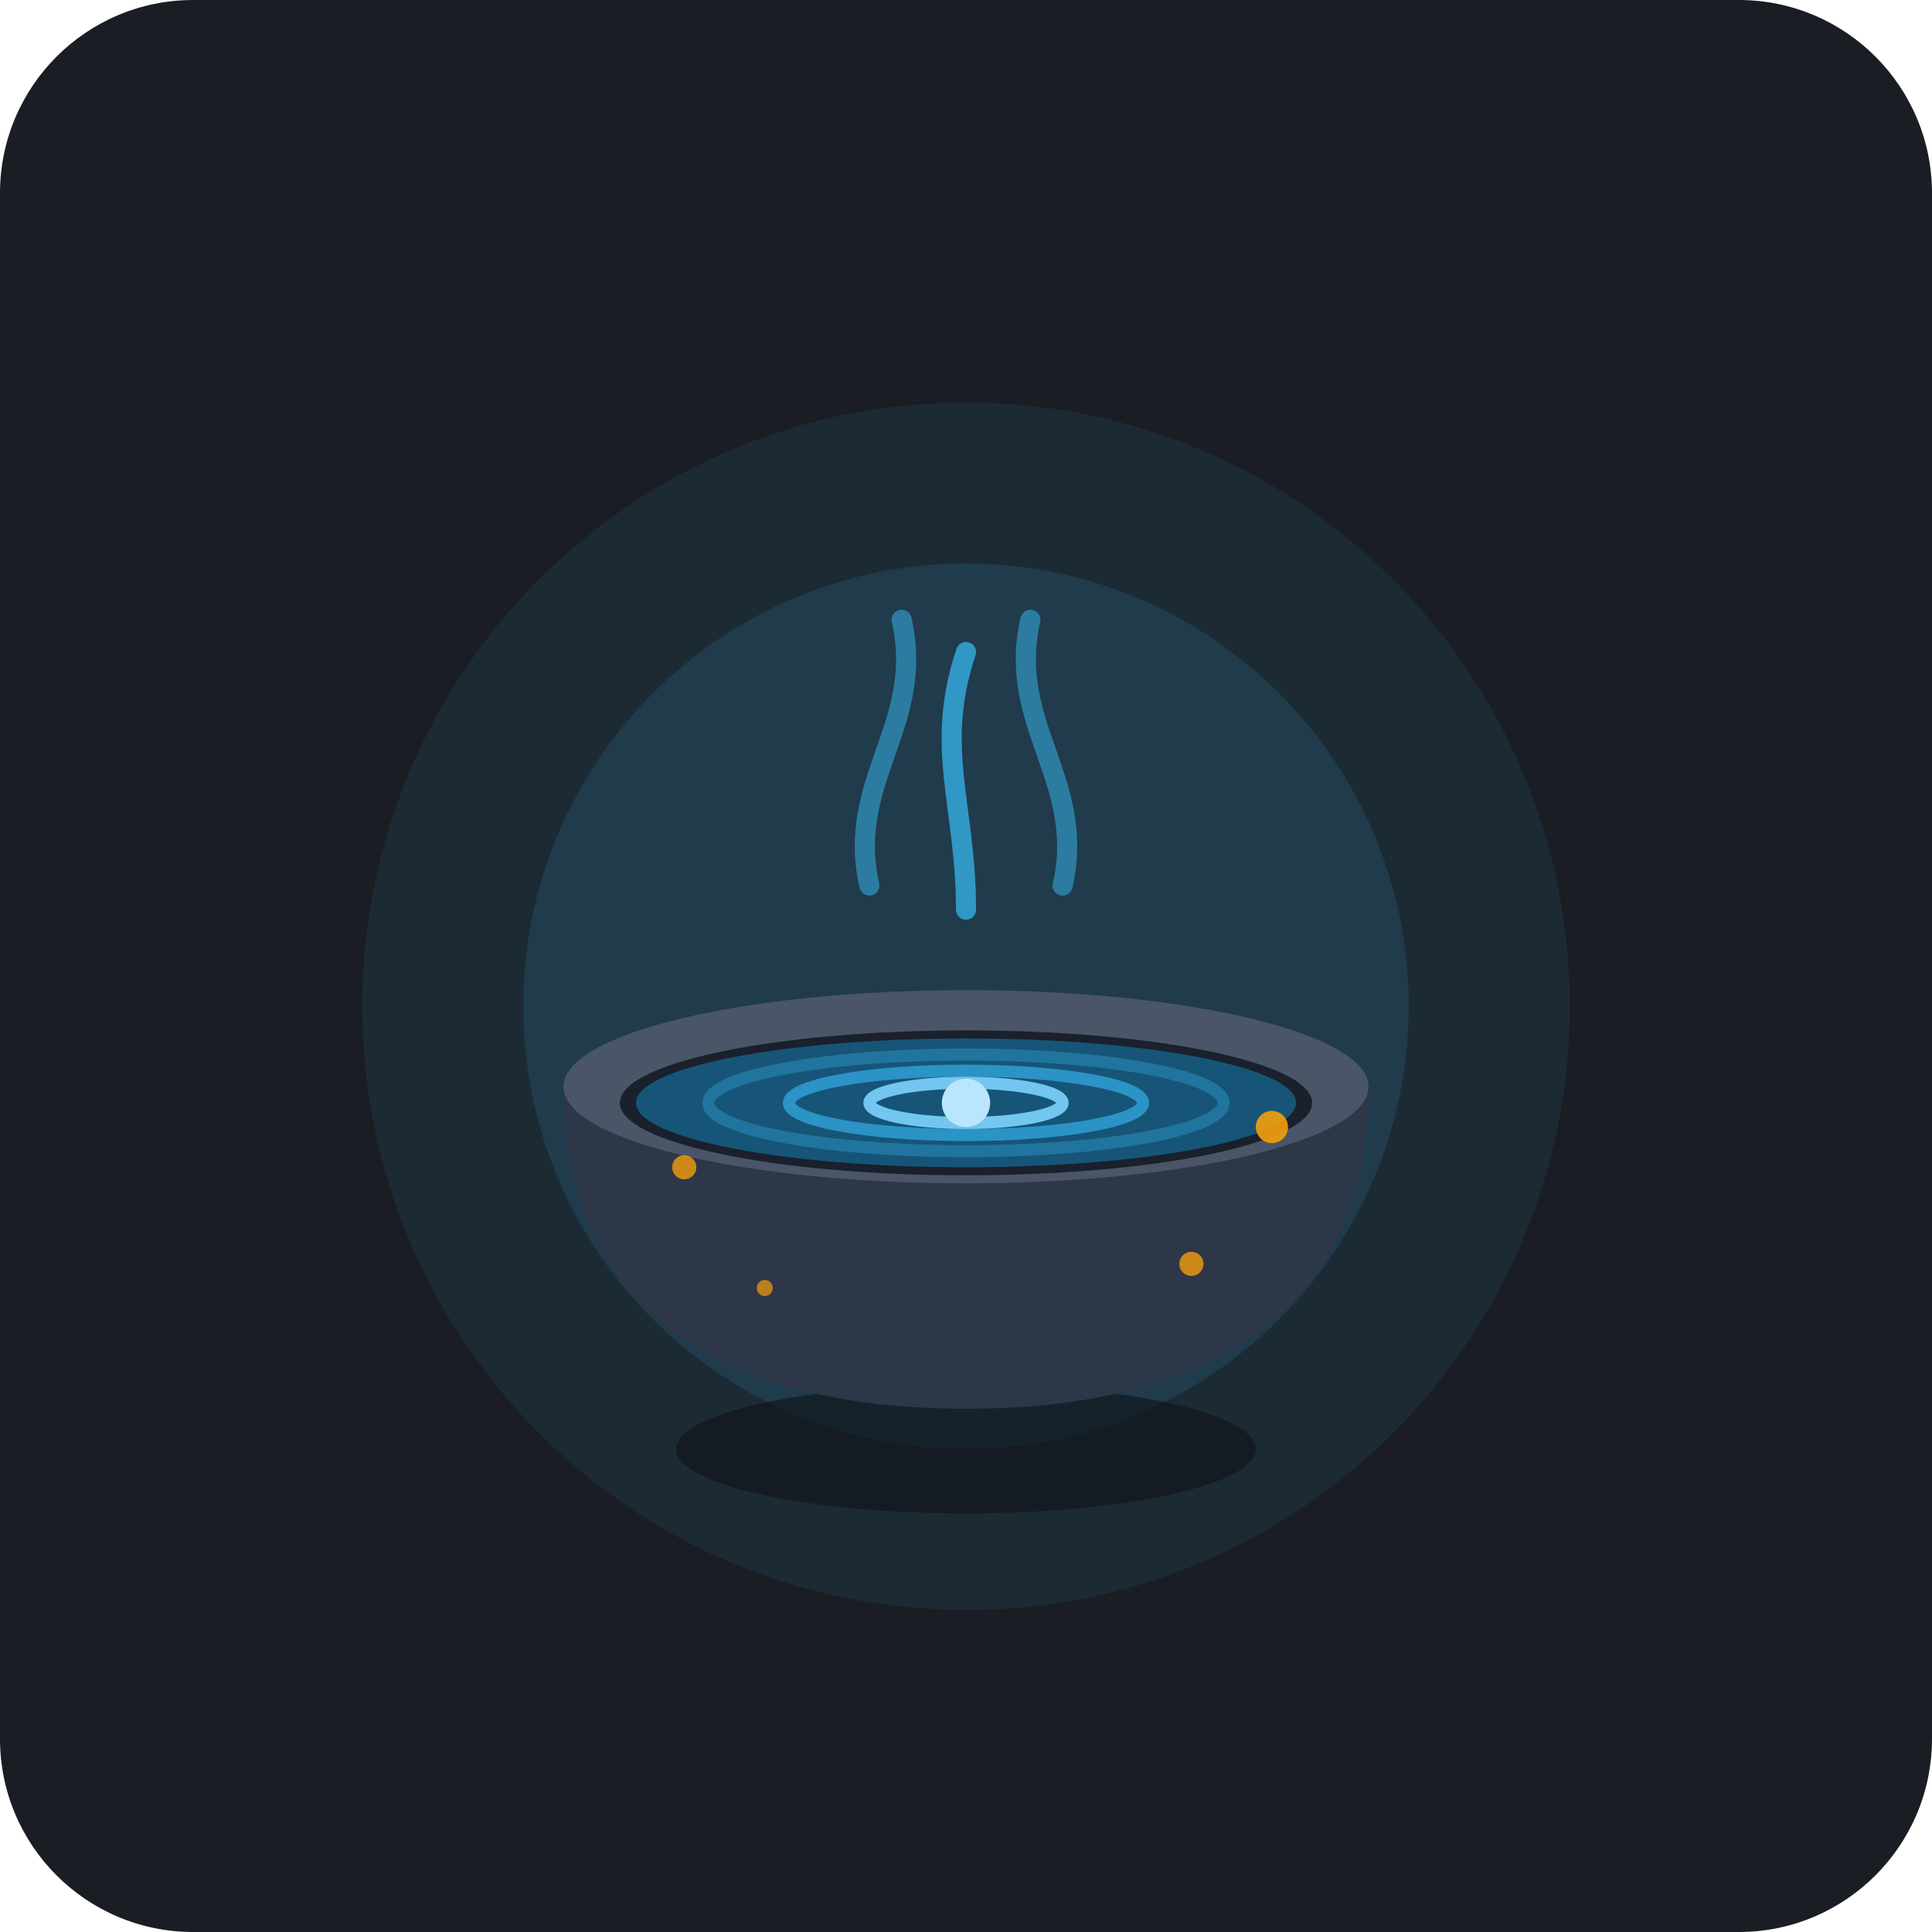
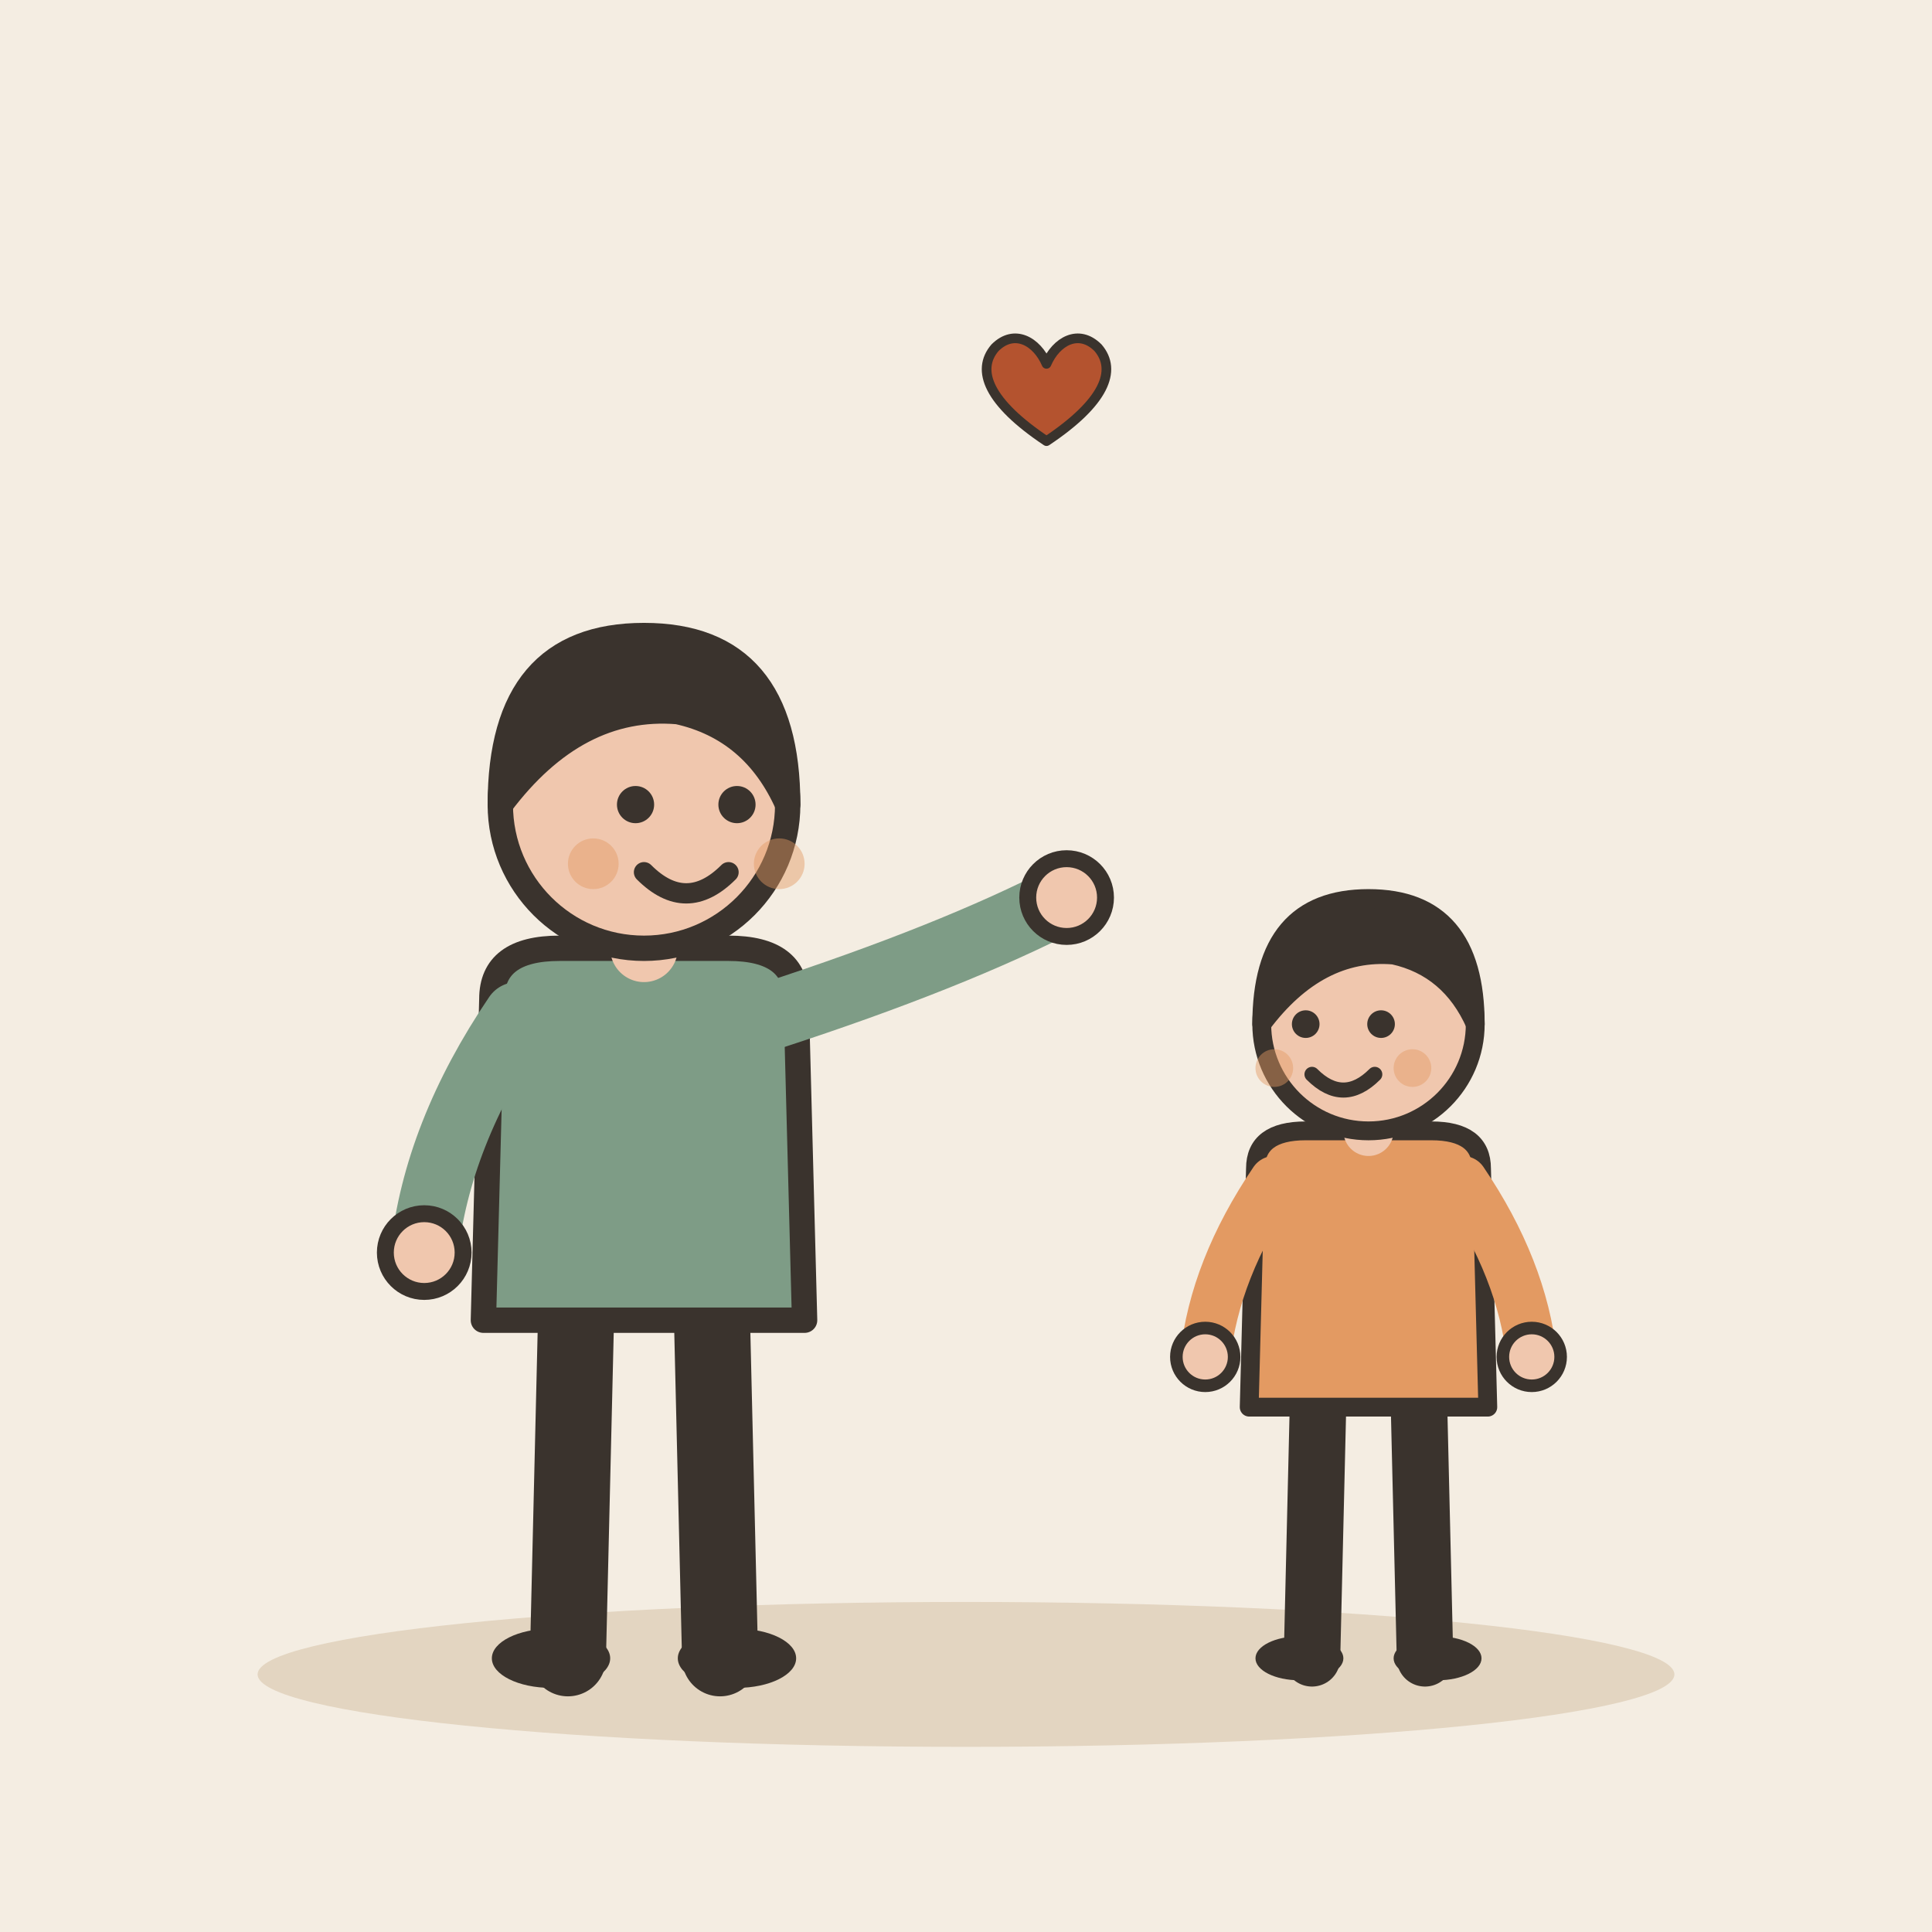
- <svg xmlns="http://www.w3.org/2000/svg" width="240" height="240" viewBox="0 0 240 240">
-   <rect width="240" height="240" rx="24" fill="#1A1D24" />
-   <g transform="translate(120, 115)">
-     <circle cx="0" cy="10" r="75" fill="#38BDF8" opacity="0.08" />
-     <circle cx="0" cy="10" r="55" fill="#38BDF8" opacity="0.12" />
-     <ellipse cx="0" cy="65" rx="36" ry="8" fill="#0F1115" opacity="0.6" />
-     <path d="M -50 20 C -50 48, -30 60, 0 60 C 30 60, 50 48, 50 20 Z" fill="#2D3748" />
-     <ellipse cx="0" cy="20" rx="50" ry="12" fill="#4A5568" />
-     <ellipse cx="0" cy="22" rx="43" ry="9" fill="#1A202C" />
-     <ellipse cx="0" cy="22" rx="41" ry="8" fill="#0EA5E9" opacity="0.4" />
-     <ellipse cx="0" cy="22" rx="32" ry="6" fill="none" stroke="#38BDF8" stroke-width="1.5" opacity="0.3" />
-     <ellipse cx="0" cy="22" rx="22" ry="4" fill="none" stroke="#38BDF8" stroke-width="1.5" opacity="0.6" />
-     <ellipse cx="0" cy="22" rx="12" ry="2.5" fill="none" stroke="#7DD3FC" stroke-width="1.5" opacity="0.9" />
-     <circle cx="0" cy="22" r="3" fill="#BAE6FD" />
-     <path d="M -12 -5 C -15 -18, -5 -25, -8 -38" fill="none" stroke="#38BDF8" stroke-width="2.5" stroke-linecap="round" opacity="0.5" />
-     <path d="M 12 -5 C 15 -18, 5 -25, 8 -38" fill="none" stroke="#38BDF8" stroke-width="2.5" stroke-linecap="round" opacity="0.5" />
-     <path d="M 0 -2 C 0 -15, -4 -22, 0 -34" fill="none" stroke="#38BDF8" stroke-width="2.5" stroke-linecap="round" opacity="0.7" />
-     <circle cx="-35" cy="30" r="1.5" fill="#F59E0B" opacity="0.8" />
-     <circle cx="38" cy="25" r="2" fill="#F59E0B" opacity="0.9" />
-     <circle cx="-25" cy="45" r="1" fill="#F59E0B" opacity="0.7" />
-     <circle cx="28" cy="42" r="1.5" fill="#F59E0B" opacity="0.8" />
+ <svg xmlns="http://www.w3.org/2000/svg" viewBox="0 0 240 240" data-style="editorial">
+   <rect width="240" height="240" fill="#F4EDE2" />
+   <ellipse cx="120" cy="208" rx="88" ry="9" fill="#E3D5C1" />
+   <g transform="translate(80 206) scale(1.05 1.05)">
+     <path d="M-8 -42L-9 0" stroke="#3A332D" stroke-width="9" stroke-linecap="round" fill="none" />
+     <path d="M8 -42L9 0" stroke="#3A332D" stroke-width="9" stroke-linecap="round" fill="none" />
+     <ellipse cx="-11" cy="0" rx="7" ry="3.5" fill="#3A332D" />
+     <ellipse cx="11" cy="0" rx="7" ry="3.5" fill="#3A332D" />
+     <path d="M-18 -78Q-18 -84 -10 -84L10 -84Q18 -84 18 -78L19 -40L-19 -40Z" fill="#7E9C86" stroke="#3A332D" stroke-width="3" stroke-linecap="round" stroke-linejoin="round" />
+     <path d="M-15 -76Q-24.5 -62 -26 -48" fill="none" stroke="#7E9C86" stroke-width="8" stroke-linecap="round" stroke-linejoin="round" />
+     <circle cx="-26" cy="-48" r="4.6" fill="#F0C7AE" stroke="#3A332D" stroke-linecap="round" stroke-linejoin="round" stroke-width="2" />
+     <path d="M15 -76Q36.5 -83 50 -90" fill="none" stroke="#7E9C86" stroke-width="8" stroke-linecap="round" stroke-linejoin="round" />
+     <circle cx="50" cy="-90" r="4.6" fill="#F0C7AE" stroke="#3A332D" stroke-linecap="round" stroke-linejoin="round" stroke-width="2" />
+     <path d="M0 -84L0 -88" stroke="#F0C7AE" stroke-width="8" stroke-linecap="round" fill="none" />
+     <circle cx="0" cy="-101" r="17" fill="#F0C7AE" stroke="#3A332D" stroke-width="3" stroke-linecap="round" stroke-linejoin="round" />
+     <path d="M-17 -101Q-17 -121 0 -121Q17 -121 17 -101Q13 -110 4 -112Q-8 -113 -17 -101Z" fill="#3A332D" stroke="#3A332D" stroke-width="3" stroke-linecap="round" stroke-linejoin="round" />
+     <circle cx="-1" cy="-101" r="2.2" fill="#3A332D" />
+     <circle cx="11" cy="-101" r="2.2" fill="#3A332D" />
+     <path d="M0 -93Q5 -88 10 -93" fill="none" stroke="#3A332D" stroke-width="2.4" stroke-linecap="round" stroke-linejoin="round" />
+     <circle cx="-6" cy="-94" r="3" fill="#E39A62" opacity="0.45" />
+     <circle cx="16" cy="-94" r="3" fill="#E39A62" opacity="0.45" />
+   </g>
+   <g transform="translate(170 206) scale(0.78 0.78)">
+     <path d="M-8 -42L-9 0" stroke="#3A332D" stroke-width="9" stroke-linecap="round" fill="none" />
+     <path d="M8 -42L9 0" stroke="#3A332D" stroke-width="9" stroke-linecap="round" fill="none" />
+     <ellipse cx="-11" cy="0" rx="7" ry="3.5" fill="#3A332D" />
+     <ellipse cx="11" cy="0" rx="7" ry="3.5" fill="#3A332D" />
+     <path d="M-18 -78Q-18 -84 -10 -84L10 -84Q18 -84 18 -78L19 -40L-19 -40Z" fill="#E39A62" stroke="#3A332D" stroke-width="3" stroke-linecap="round" stroke-linejoin="round" />
+     <path d="M-15 -76Q-24.5 -62 -26 -48" fill="none" stroke="#E39A62" stroke-width="8" stroke-linecap="round" stroke-linejoin="round" />
+     <circle cx="-26" cy="-48" r="4.6" fill="#F0C7AE" stroke="#3A332D" stroke-linecap="round" stroke-linejoin="round" stroke-width="2" />
+     <path d="M15 -76Q24.5 -62 26 -48" fill="none" stroke="#E39A62" stroke-width="8" stroke-linecap="round" stroke-linejoin="round" />
+     <circle cx="26" cy="-48" r="4.6" fill="#F0C7AE" stroke="#3A332D" stroke-linecap="round" stroke-linejoin="round" stroke-width="2" />
+     <path d="M0 -84L0 -88" stroke="#F0C7AE" stroke-width="8" stroke-linecap="round" fill="none" />
+     <circle cx="0" cy="-101" r="17" fill="#F0C7AE" stroke="#3A332D" stroke-width="3" stroke-linecap="round" stroke-linejoin="round" />
+     <path d="M-17 -101Q-17 -121 0 -121Q17 -121 17 -101Q13 -110 4 -112Q-8 -113 -17 -101Z" fill="#3A332D" stroke="#3A332D" stroke-width="3" stroke-linecap="round" stroke-linejoin="round" />
+     <circle cx="-10" cy="-101" r="2.2" fill="#3A332D" />
+     <circle cx="2" cy="-101" r="2.2" fill="#3A332D" />
+     <path d="M-9 -93Q-4 -88 1 -93" fill="none" stroke="#3A332D" stroke-width="2.4" stroke-linecap="round" stroke-linejoin="round" />
+     <circle cx="-15" cy="-94" r="3" fill="#E39A62" opacity="0.45" />
+     <circle cx="7" cy="-94" r="3" fill="#E39A62" opacity="0.45" />
+   </g>
+   <g transform="translate(130 50) scale(0.4 0.4)">
+     <path d="M0 12C-18 0 -22 -10 -16 -17C-10 -23 -3 -19 0 -12C3 -19 10 -23 16 -17C22 -10 18 0 0 12Z" fill="#B4532F" stroke="#3A332D" stroke-width="3" stroke-linecap="round" stroke-linejoin="round" />
  </g>
</svg>
